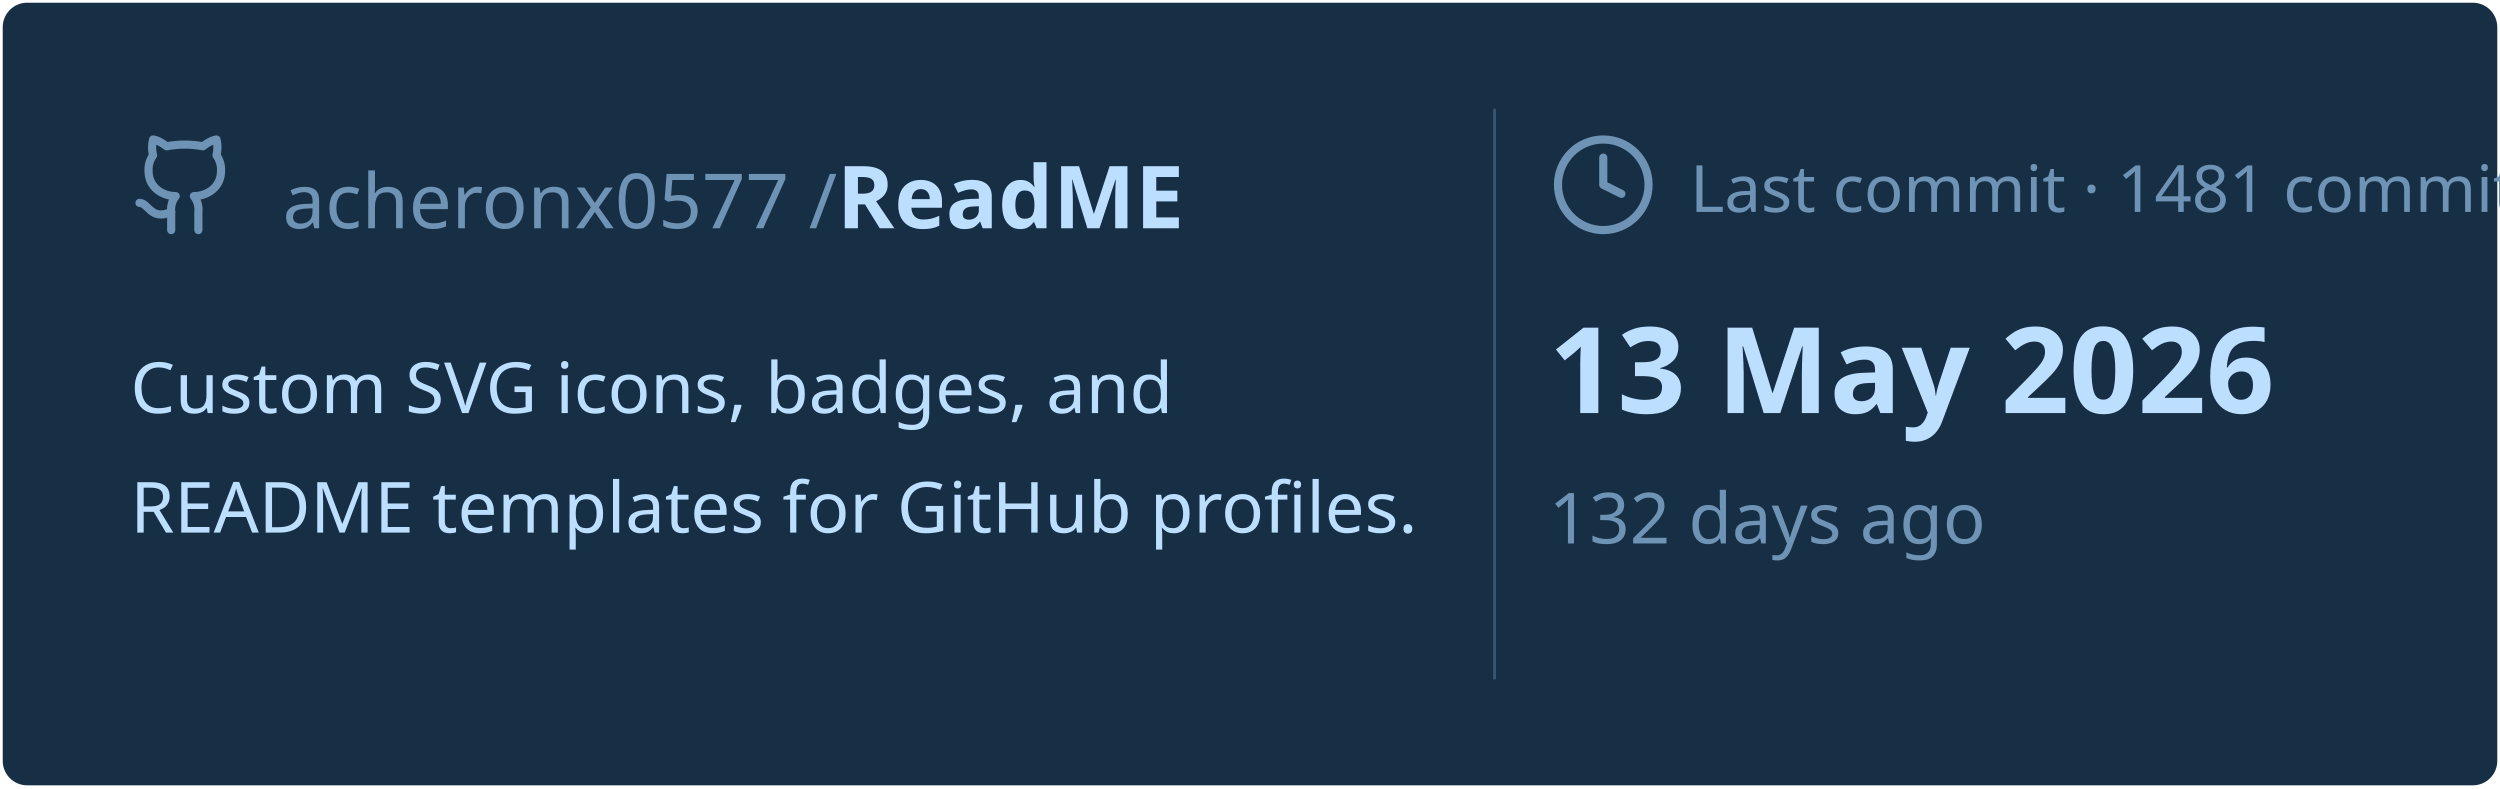
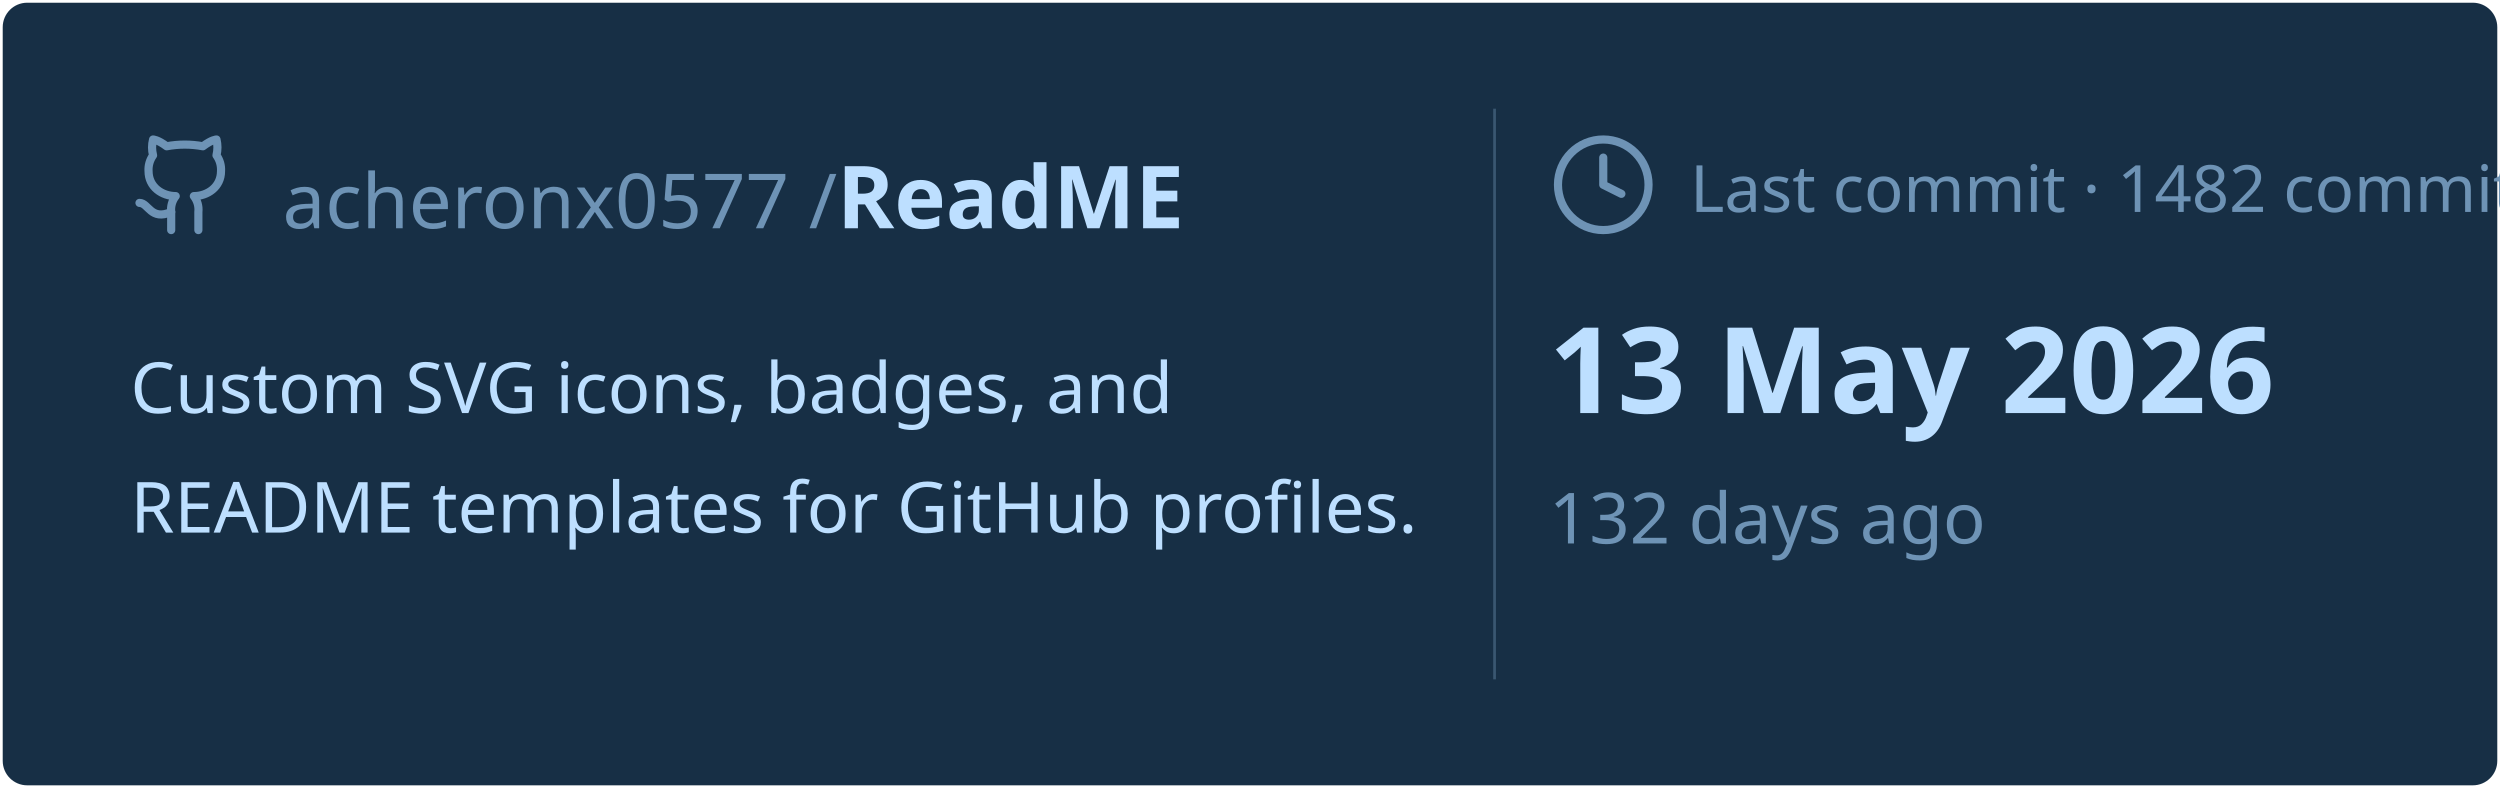
<svg xmlns="http://www.w3.org/2000/svg" viewBox="0 0 460 145" width="460px" height="145px">
  <rect stroke="#000000" stroke-opacity="0" fill="#172F45" rx="4.5" x="0.5" y="0.5" width="459" height="144" />
  <g transform="translate(24, 42)">
    <svg x="0" y="-18" width="20" height="20" viewBox="0 0 24 24" fill="none" stroke="#6E93B5" stroke-width="1.8" stroke-linecap="round" stroke-linejoin="round">
      <path d="M15 22v-4a4.8 4.8 0 0 0-1-3.5c3 0 6-2 6-5.5.08-1.25-.27-2.48-1-3.5.28-1.15.28-2.35 0-3.5 0 0-1 0-3 1.5-2.64-.5-5.36-.5-8 0C6 2 5 2 5 2c-.3 1.15-.3 2.35 0 3.5A5.403 5.403 0 0 0 4 9c0 3.5 3 5.5 6 5.5-.39.49-.68 1.05-.85 1.65-.17.6-.22 1.23-.15 1.85v4" />
      <path d="M9 18c-4.51 2-5-2-7-2" />
    </svg>
    <text x="28" y="0" font-family="&quot;Segoe UI&quot;, Ubuntu, sans-serif" font-size="14" font-weight="400" fill="#6E93B5">acheronx0577 /</text>
    <text x="130" y="0" font-family="&quot;Segoe UI&quot;, Ubuntu, sans-serif" font-size="16" font-weight="700" fill="#BDDFFF">ReadME</text>
  </g>
  <text x="24" y="76" font-family="&quot;Segoe UI&quot;, Ubuntu, sans-serif" font-size="13" font-weight="400" fill="#BDDFFF">Custom SVG icons, badges, and</text>
  <text x="24" y="98" font-family="&quot;Segoe UI&quot;, Ubuntu, sans-serif" font-size="13" font-weight="400" fill="#BDDFFF">README templates for GitHub profiles.</text>
  <line x1="275" y1="20" x2="275" y2="125" stroke="#6E93B5" stroke-width="0.5" stroke-opacity="0.4" />
  <svg x="285" y="24" width="20" height="20" viewBox="0 0 24 24" fill="none" stroke="#6E93B5" stroke-width="1.8" stroke-linecap="round" stroke-linejoin="round">
    <circle cx="12" cy="12" r="10" />
    <polyline points="12 6 12 12 16 14" />
  </svg>
-   <text x="311" y="39" font-family="&quot;Segoe UI&quot;, Ubuntu, sans-serif" font-size="12" font-weight="400" fill="#6E93B5">Last commit · 1481 commits</text>
+   <text x="311" y="39" font-family="&quot;Segoe UI&quot;, Ubuntu, sans-serif" font-size="12" font-weight="400" fill="#6E93B5">Last commit · 1482 commits</text>
  <text x="285" y="76" font-family="&quot;Segoe UI&quot;, Ubuntu, sans-serif" font-size="22" font-weight="700" fill="#BDDFFF">13 May 2026</text>
  <text x="285" y="100" font-family="&quot;Segoe UI&quot;, Ubuntu, sans-serif" font-size="13" font-weight="400" fill="#6E93B5">132 days ago</text>
</svg>
